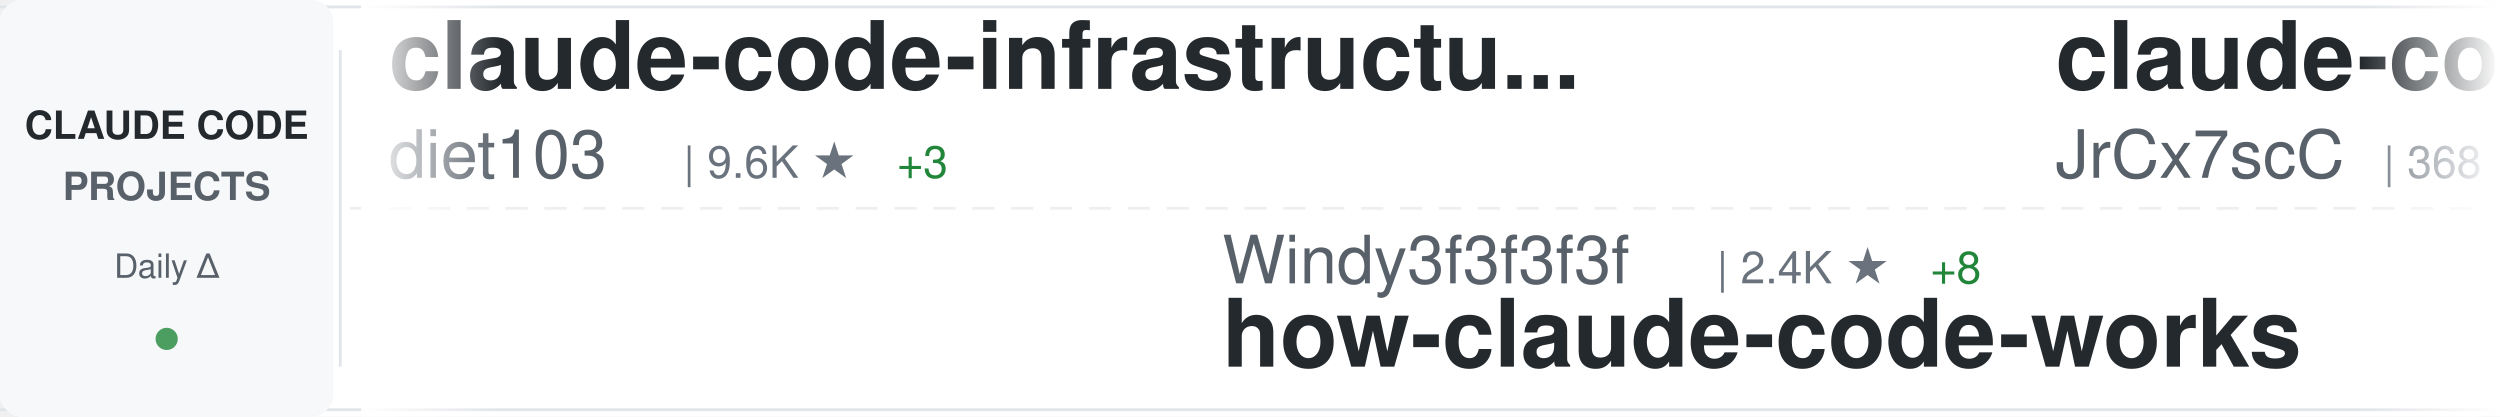
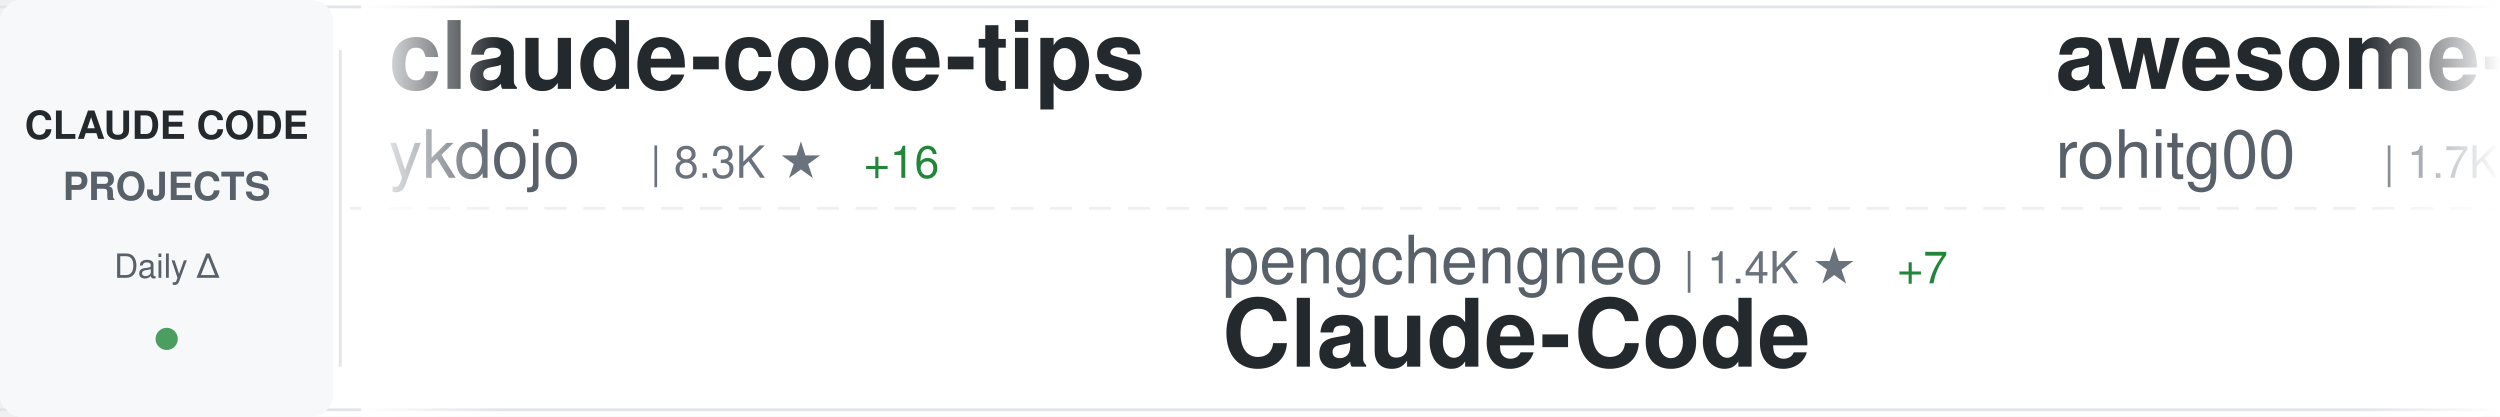
<svg xmlns="http://www.w3.org/2000/svg" width="900" height="150">
  <defs>
    <linearGradient id="awesomeLeftFade" x1="0%" y1="0%" x2="100%" y2="0%">
      <stop offset="0%" style="stop-color:#ffffff;stop-opacity:1" />
      <stop offset="100%" style="stop-color:#ffffff;stop-opacity:0" />
    </linearGradient>
    <linearGradient id="awesomeRightFade" x1="0%" y1="0%" x2="100%" y2="0%">
      <stop offset="0%" style="stop-color:#ffffff;stop-opacity:0" />
      <stop offset="100%" style="stop-color:#ffffff;stop-opacity:1" />
    </linearGradient>
  </defs>
  <rect width="900" height="150" fill="#ffffff" rx="8" />
  <rect x="0" y="2" width="900" height="1" fill="#e1e4e8" />
  <rect x="0" y="147" width="900" height="1" fill="#e1e4e8" />
  <line x1="0" y1="75" x2="900" y2="75" stroke="#e1e4e8" stroke-width="1" stroke-dasharray="8 6" opacity="0.6" />
  <rect x="0" y="0" width="120" height="150" fill="#f6f8fa" rx="8" />
  <text x="60" y="50" font-family="-apple-system, BlinkMacSystemFont, 'Segoe UI', Helvetica, Arial, sans-serif" font-size="14" font-weight="600" fill="#24292e" text-anchor="middle">CLAUDE CODE</text>
  <text x="60" y="72" font-family="-apple-system, BlinkMacSystemFont, 'Segoe UI', Helvetica, Arial, sans-serif" font-size="14" font-weight="600" fill="#586069" text-anchor="middle">PROJECTS</text>
  <text x="60" y="100" font-family="-apple-system, BlinkMacSystemFont, 'Segoe UI', Helvetica, Arial, sans-serif" font-size="12" font-weight="500" fill="#586069" text-anchor="middle">Daily Δ</text>
  <circle cx="60" cy="122" r="4" fill="#22863a" opacity="0.8" />
  <rect x="122" y="18" width="1" height="114" fill="#e1e4e8" />
  <clipPath id="awesomeTickerClip">
    <rect x="130" y="0" width="770" height="150" />
  </clipPath>
  <g clip-path="url(#awesomeTickerClip)">
    <g id="awesomeTickerItems">
      <animateTransform attributeName="transform" attributeType="XML" type="translate" from="0 0" to="-3000 0" dur="54s" repeatCount="indefinite" />
      <g transform="translate(0, 0)">
-         <text x="140" y="32" font-family="-apple-system, BlinkMacSystemFont, 'Segoe UI', Helvetica, Arial, sans-serif" font-size="34" font-weight="600" fill="#24292e">claude-code-infrastructu...</text>
-         <text x="140" y="64" font-family="-apple-system, BlinkMacSystemFont, 'Segoe UI', Helvetica, Arial, sans-serif" font-size="24" font-weight="400" fill="#586069">diet103</text>
-         <text x="246" y="64" font-family="-apple-system, BlinkMacSystemFont, 'Segoe UI', Helvetica, Arial, sans-serif" font-size="16" font-weight="500" fill="#6a737d">| 9.6K ★</text>
-         <text x="323" y="64" font-family="-apple-system, BlinkMacSystemFont, 'Segoe UI', Helvetica, Arial, sans-serif" font-size="16" font-weight="500" fill="#22863a"> +3</text>
+         <text x="140" y="32" font-family="-apple-system, BlinkMacSystemFont, 'Segoe UI', Helvetica, Arial, sans-serif" font-size="34" font-weight="600" fill="#24292e">claude-code-tips</text>
+         <text x="140" y="64" font-family="-apple-system, BlinkMacSystemFont, 'Segoe UI', Helvetica, Arial, sans-serif" font-size="24" font-weight="400" fill="#586069">ykdojo</text>
+         <text x="234" y="64" font-family="-apple-system, BlinkMacSystemFont, 'Segoe UI', Helvetica, Arial, sans-serif" font-size="16" font-weight="500" fill="#6a737d">| 8.3K ★</text>
+         <text x="311" y="64" font-family="-apple-system, BlinkMacSystemFont, 'Segoe UI', Helvetica, Arial, sans-serif" font-size="16" font-weight="500" fill="#22863a"> +16</text>
      </g>
      <g transform="translate(300, 0)">
-         <text x="140" y="102" font-family="-apple-system, BlinkMacSystemFont, 'Segoe UI', Helvetica, Arial, sans-serif" font-size="24" font-weight="400" fill="#586069">Windy3f3f3f3f</text>
-         <text x="318" y="102" font-family="-apple-system, BlinkMacSystemFont, 'Segoe UI', Helvetica, Arial, sans-serif" font-size="16" font-weight="500" fill="#6a737d">| 2.4K ★</text>
-         <text x="395" y="102" font-family="-apple-system, BlinkMacSystemFont, 'Segoe UI', Helvetica, Arial, sans-serif" font-size="16" font-weight="500" fill="#22863a"> +8</text>
-         <text x="140" y="132" font-family="-apple-system, BlinkMacSystemFont, 'Segoe UI', Helvetica, Arial, sans-serif" font-size="34" font-weight="600" fill="#24292e">how-claude-code-works</text>
+         <text x="140" y="102" font-family="-apple-system, BlinkMacSystemFont, 'Segoe UI', Helvetica, Arial, sans-serif" font-size="24" font-weight="400" fill="#586069">pengchengneo</text>
+         <text x="306" y="102" font-family="-apple-system, BlinkMacSystemFont, 'Segoe UI', Helvetica, Arial, sans-serif" font-size="16" font-weight="500" fill="#6a737d">| 1.4K ★</text>
+         <text x="383" y="102" font-family="-apple-system, BlinkMacSystemFont, 'Segoe UI', Helvetica, Arial, sans-serif" font-size="16" font-weight="500" fill="#22863a"> +7</text>
+         <text x="140" y="132" font-family="-apple-system, BlinkMacSystemFont, 'Segoe UI', Helvetica, Arial, sans-serif" font-size="34" font-weight="600" fill="#24292e">Claude-Code</text>
      </g>
      <g transform="translate(600, 0)">
-         <text x="140" y="32" font-family="-apple-system, BlinkMacSystemFont, 'Segoe UI', Helvetica, Arial, sans-serif" font-size="34" font-weight="600" fill="#24292e">claude-code-source</text>
-         <text x="140" y="64" font-family="-apple-system, BlinkMacSystemFont, 'Segoe UI', Helvetica, Arial, sans-serif" font-size="24" font-weight="400" fill="#586069">JrCx7scC</text>
-         <text x="258" y="64" font-family="-apple-system, BlinkMacSystemFont, 'Segoe UI', Helvetica, Arial, sans-serif" font-size="16" font-weight="500" fill="#6a737d">| 368 ★</text>
+         <text x="140" y="32" font-family="-apple-system, BlinkMacSystemFont, 'Segoe UI', Helvetica, Arial, sans-serif" font-size="34" font-weight="600" fill="#24292e">awesome-claude-code-tool...</text>
+         <text x="140" y="64" font-family="-apple-system, BlinkMacSystemFont, 'Segoe UI', Helvetica, Arial, sans-serif" font-size="24" font-weight="400" fill="#586069">rohitg00</text>
+         <text x="258" y="64" font-family="-apple-system, BlinkMacSystemFont, 'Segoe UI', Helvetica, Arial, sans-serif" font-size="16" font-weight="500" fill="#6a737d">| 1.7K ★</text>
+         <text x="335" y="64" font-family="-apple-system, BlinkMacSystemFont, 'Segoe UI', Helvetica, Arial, sans-serif" font-size="16" font-weight="500" fill="#22863a"> +10</text>
      </g>
      <g transform="translate(900, 0)">
-         <text x="140" y="102" font-family="-apple-system, BlinkMacSystemFont, 'Segoe UI', Helvetica, Arial, sans-serif" font-size="24" font-weight="400" fill="#586069">Yuyz0112</text>
-         <text x="258" y="102" font-family="-apple-system, BlinkMacSystemFont, 'Segoe UI', Helvetica, Arial, sans-serif" font-size="16" font-weight="500" fill="#6a737d">| 2.4K ★</text>
-         <text x="335" y="102" font-family="-apple-system, BlinkMacSystemFont, 'Segoe UI', Helvetica, Arial, sans-serif" font-size="16" font-weight="500" fill="#22863a"> +2</text>
-         <text x="140" y="132" font-family="-apple-system, BlinkMacSystemFont, 'Segoe UI', Helvetica, Arial, sans-serif" font-size="34" font-weight="600" fill="#24292e">claude-code-reverse</text>
+         <text x="140" y="102" font-family="-apple-system, BlinkMacSystemFont, 'Segoe UI', Helvetica, Arial, sans-serif" font-size="24" font-weight="400" fill="#586069">OneRedOak</text>
+         <text x="270" y="102" font-family="-apple-system, BlinkMacSystemFont, 'Segoe UI', Helvetica, Arial, sans-serif" font-size="16" font-weight="500" fill="#6a737d">| 3.8K ★</text>
+         <text x="347" y="102" font-family="-apple-system, BlinkMacSystemFont, 'Segoe UI', Helvetica, Arial, sans-serif" font-size="16" font-weight="500" fill="#22863a"> +4</text>
+         <text x="140" y="132" font-family="-apple-system, BlinkMacSystemFont, 'Segoe UI', Helvetica, Arial, sans-serif" font-size="34" font-weight="600" fill="#24292e">claude-code-workflows</text>
      </g>
      <g transform="translate(1200, 0)">
-         <text x="140" y="32" font-family="-apple-system, BlinkMacSystemFont, 'Segoe UI', Helvetica, Arial, sans-serif" font-size="34" font-weight="600" fill="#24292e">claude-code-guide</text>
-         <text x="140" y="64" font-family="-apple-system, BlinkMacSystemFont, 'Segoe UI', Helvetica, Arial, sans-serif" font-size="24" font-weight="400" fill="#586069">zebbern</text>
-         <text x="246" y="64" font-family="-apple-system, BlinkMacSystemFont, 'Segoe UI', Helvetica, Arial, sans-serif" font-size="16" font-weight="500" fill="#6a737d">| 4.1K ★</text>
-         <text x="323" y="64" font-family="-apple-system, BlinkMacSystemFont, 'Segoe UI', Helvetica, Arial, sans-serif" font-size="16" font-weight="500" fill="#22863a"> +3</text>
+         <text x="140" y="32" font-family="-apple-system, BlinkMacSystemFont, 'Segoe UI', Helvetica, Arial, sans-serif" font-size="34" font-weight="600" fill="#24292e">antigravity-awesome-skil...</text>
+         <text x="140" y="64" font-family="-apple-system, BlinkMacSystemFont, 'Segoe UI', Helvetica, Arial, sans-serif" font-size="24" font-weight="400" fill="#586069">sickn33</text>
+         <text x="246" y="64" font-family="-apple-system, BlinkMacSystemFont, 'Segoe UI', Helvetica, Arial, sans-serif" font-size="16" font-weight="500" fill="#6a737d">| 37.8K ★</text>
+         <text x="332" y="64" font-family="-apple-system, BlinkMacSystemFont, 'Segoe UI', Helvetica, Arial, sans-serif" font-size="16" font-weight="500" fill="#22863a"> +89</text>
      </g>
      <g transform="translate(1500, 0)">
-         <text x="140" y="102" font-family="-apple-system, BlinkMacSystemFont, 'Segoe UI', Helvetica, Arial, sans-serif" font-size="24" font-weight="400" fill="#586069">sugyan</text>
-         <text x="234" y="102" font-family="-apple-system, BlinkMacSystemFont, 'Segoe UI', Helvetica, Arial, sans-serif" font-size="16" font-weight="500" fill="#6a737d">| 1.1K ★</text>
-         <text x="311" y="102" font-family="-apple-system, BlinkMacSystemFont, 'Segoe UI', Helvetica, Arial, sans-serif" font-size="16" font-weight="500" fill="#22863a"> +1</text>
-         <text x="140" y="132" font-family="-apple-system, BlinkMacSystemFont, 'Segoe UI', Helvetica, Arial, sans-serif" font-size="34" font-weight="600" fill="#24292e">claude-code-webui</text>
+         <text x="140" y="102" font-family="-apple-system, BlinkMacSystemFont, 'Segoe UI', Helvetica, Arial, sans-serif" font-size="24" font-weight="400" fill="#586069">musistudio</text>
+         <text x="282" y="102" font-family="-apple-system, BlinkMacSystemFont, 'Segoe UI', Helvetica, Arial, sans-serif" font-size="16" font-weight="500" fill="#6a737d">| 34.1K ★</text>
+         <text x="368" y="102" font-family="-apple-system, BlinkMacSystemFont, 'Segoe UI', Helvetica, Arial, sans-serif" font-size="16" font-weight="500" fill="#22863a"> +36</text>
+         <text x="140" y="132" font-family="-apple-system, BlinkMacSystemFont, 'Segoe UI', Helvetica, Arial, sans-serif" font-size="34" font-weight="600" fill="#24292e">claude-code-router</text>
      </g>
      <g transform="translate(1800, 0)">
-         <text x="140" y="32" font-family="-apple-system, BlinkMacSystemFont, 'Segoe UI', Helvetica, Arial, sans-serif" font-size="34" font-weight="600" fill="#24292e">ClaudeCode</text>
-         <text x="140" y="64" font-family="-apple-system, BlinkMacSystemFont, 'Segoe UI', Helvetica, Arial, sans-serif" font-size="24" font-weight="400" fill="#586069">guanshan</text>
-         <text x="258" y="64" font-family="-apple-system, BlinkMacSystemFont, 'Segoe UI', Helvetica, Arial, sans-serif" font-size="16" font-weight="500" fill="#6a737d">| 59 ★</text>
+         <text x="140" y="32" font-family="-apple-system, BlinkMacSystemFont, 'Segoe UI', Helvetica, Arial, sans-serif" font-size="34" font-weight="600" fill="#24292e">Claude-Code</text>
+         <text x="140" y="64" font-family="-apple-system, BlinkMacSystemFont, 'Segoe UI', Helvetica, Arial, sans-serif" font-size="24" font-weight="400" fill="#586069">KPR111</text>
+         <text x="234" y="64" font-family="-apple-system, BlinkMacSystemFont, 'Segoe UI', Helvetica, Arial, sans-serif" font-size="16" font-weight="500" fill="#6a737d">| 17 ★</text>
      </g>
      <g transform="translate(2100, 0)">
-         <text x="140" y="102" font-family="-apple-system, BlinkMacSystemFont, 'Segoe UI', Helvetica, Arial, sans-serif" font-size="24" font-weight="400" fill="#586069">ChinaSiro</text>
-         <text x="270" y="102" font-family="-apple-system, BlinkMacSystemFont, 'Segoe UI', Helvetica, Arial, sans-serif" font-size="16" font-weight="500" fill="#6a737d">| 9.2K ★</text>
-         <text x="347" y="102" font-family="-apple-system, BlinkMacSystemFont, 'Segoe UI', Helvetica, Arial, sans-serif" font-size="16" font-weight="500" fill="#22863a"> +7</text>
-         <text x="140" y="132" font-family="-apple-system, BlinkMacSystemFont, 'Segoe UI', Helvetica, Arial, sans-serif" font-size="34" font-weight="600" fill="#24292e">claude-code-sourcemap</text>
+         <text x="140" y="102" font-family="-apple-system, BlinkMacSystemFont, 'Segoe UI', Helvetica, Arial, sans-serif" font-size="24" font-weight="400" fill="#586069">diet103</text>
+         <text x="246" y="102" font-family="-apple-system, BlinkMacSystemFont, 'Segoe UI', Helvetica, Arial, sans-serif" font-size="16" font-weight="500" fill="#6a737d">| 9.6K ★</text>
+         <text x="323" y="102" font-family="-apple-system, BlinkMacSystemFont, 'Segoe UI', Helvetica, Arial, sans-serif" font-size="16" font-weight="500" fill="#22863a"> +3</text>
+         <text x="140" y="132" font-family="-apple-system, BlinkMacSystemFont, 'Segoe UI', Helvetica, Arial, sans-serif" font-size="34" font-weight="600" fill="#24292e">claude-code-infrastructu...</text>
      </g>
      <g transform="translate(2400, 0)">
-         <text x="140" y="32" font-family="-apple-system, BlinkMacSystemFont, 'Segoe UI', Helvetica, Arial, sans-serif" font-size="34" font-weight="600" fill="#24292e">claude-code-book</text>
-         <text x="140" y="64" font-family="-apple-system, BlinkMacSystemFont, 'Segoe UI', Helvetica, Arial, sans-serif" font-size="24" font-weight="400" fill="#586069">lintsinghua</text>
-         <text x="294" y="64" font-family="-apple-system, BlinkMacSystemFont, 'Segoe UI', Helvetica, Arial, sans-serif" font-size="16" font-weight="500" fill="#6a737d">| 3.3K ★</text>
-         <text x="371" y="64" font-family="-apple-system, BlinkMacSystemFont, 'Segoe UI', Helvetica, Arial, sans-serif" font-size="16" font-weight="500" fill="#22863a"> +9</text>
+         <text x="140" y="32" font-family="-apple-system, BlinkMacSystemFont, 'Segoe UI', Helvetica, Arial, sans-serif" font-size="34" font-weight="600" fill="#24292e">claude-coder</text>
+         <text x="140" y="64" font-family="-apple-system, BlinkMacSystemFont, 'Segoe UI', Helvetica, Arial, sans-serif" font-size="24" font-weight="400" fill="#586069">kodu-ai</text>
+         <text x="246" y="64" font-family="-apple-system, BlinkMacSystemFont, 'Segoe UI', Helvetica, Arial, sans-serif" font-size="16" font-weight="500" fill="#6a737d">| 5.3K ★</text>
      </g>
      <g transform="translate(2700, 0)">
-         <text x="140" y="102" font-family="-apple-system, BlinkMacSystemFont, 'Segoe UI', Helvetica, Arial, sans-serif" font-size="24" font-weight="400" fill="#586069">feiskyer</text>
-         <text x="258" y="102" font-family="-apple-system, BlinkMacSystemFont, 'Segoe UI', Helvetica, Arial, sans-serif" font-size="16" font-weight="500" fill="#6a737d">| 1.5K ★</text>
-         <text x="335" y="102" font-family="-apple-system, BlinkMacSystemFont, 'Segoe UI', Helvetica, Arial, sans-serif" font-size="16" font-weight="500" fill="#22863a"> +3</text>
-         <text x="140" y="132" font-family="-apple-system, BlinkMacSystemFont, 'Segoe UI', Helvetica, Arial, sans-serif" font-size="34" font-weight="600" fill="#24292e">claude-code-settings</text>
+         <text x="140" y="102" font-family="-apple-system, BlinkMacSystemFont, 'Segoe UI', Helvetica, Arial, sans-serif" font-size="24" font-weight="400" fill="#586069">hangsman</text>
+         <text x="258" y="102" font-family="-apple-system, BlinkMacSystemFont, 'Segoe UI', Helvetica, Arial, sans-serif" font-size="16" font-weight="500" fill="#6a737d">| 779 ★</text>
+         <text x="326" y="102" font-family="-apple-system, BlinkMacSystemFont, 'Segoe UI', Helvetica, Arial, sans-serif" font-size="16" font-weight="500" fill="#22863a"> +1</text>
+         <text x="140" y="132" font-family="-apple-system, BlinkMacSystemFont, 'Segoe UI', Helvetica, Arial, sans-serif" font-size="34" font-weight="600" fill="#24292e">claude-code-source</text>
      </g>
      <g transform="translate(3000, 0)">
-         <text x="140" y="32" font-family="-apple-system, BlinkMacSystemFont, 'Segoe UI', Helvetica, Arial, sans-serif" font-size="34" font-weight="600" fill="#24292e">claude-code-infrastructu...</text>
-         <text x="140" y="64" font-family="-apple-system, BlinkMacSystemFont, 'Segoe UI', Helvetica, Arial, sans-serif" font-size="24" font-weight="400" fill="#586069">diet103</text>
-         <text x="246" y="64" font-family="-apple-system, BlinkMacSystemFont, 'Segoe UI', Helvetica, Arial, sans-serif" font-size="16" font-weight="500" fill="#6a737d">| 9.6K ★</text>
-         <text x="323" y="64" font-family="-apple-system, BlinkMacSystemFont, 'Segoe UI', Helvetica, Arial, sans-serif" font-size="16" font-weight="500" fill="#22863a"> +3</text>
+         <text x="140" y="32" font-family="-apple-system, BlinkMacSystemFont, 'Segoe UI', Helvetica, Arial, sans-serif" font-size="34" font-weight="600" fill="#24292e">claude-code-tips</text>
+         <text x="140" y="64" font-family="-apple-system, BlinkMacSystemFont, 'Segoe UI', Helvetica, Arial, sans-serif" font-size="24" font-weight="400" fill="#586069">ykdojo</text>
+         <text x="234" y="64" font-family="-apple-system, BlinkMacSystemFont, 'Segoe UI', Helvetica, Arial, sans-serif" font-size="16" font-weight="500" fill="#6a737d">| 8.3K ★</text>
+         <text x="311" y="64" font-family="-apple-system, BlinkMacSystemFont, 'Segoe UI', Helvetica, Arial, sans-serif" font-size="16" font-weight="500" fill="#22863a"> +16</text>
      </g>
      <g transform="translate(3300, 0)">
-         <text x="140" y="102" font-family="-apple-system, BlinkMacSystemFont, 'Segoe UI', Helvetica, Arial, sans-serif" font-size="24" font-weight="400" fill="#586069">Windy3f3f3f3f</text>
-         <text x="318" y="102" font-family="-apple-system, BlinkMacSystemFont, 'Segoe UI', Helvetica, Arial, sans-serif" font-size="16" font-weight="500" fill="#6a737d">| 2.4K ★</text>
-         <text x="395" y="102" font-family="-apple-system, BlinkMacSystemFont, 'Segoe UI', Helvetica, Arial, sans-serif" font-size="16" font-weight="500" fill="#22863a"> +8</text>
-         <text x="140" y="132" font-family="-apple-system, BlinkMacSystemFont, 'Segoe UI', Helvetica, Arial, sans-serif" font-size="34" font-weight="600" fill="#24292e">how-claude-code-works</text>
+         <text x="140" y="102" font-family="-apple-system, BlinkMacSystemFont, 'Segoe UI', Helvetica, Arial, sans-serif" font-size="24" font-weight="400" fill="#586069">pengchengneo</text>
+         <text x="306" y="102" font-family="-apple-system, BlinkMacSystemFont, 'Segoe UI', Helvetica, Arial, sans-serif" font-size="16" font-weight="500" fill="#6a737d">| 1.4K ★</text>
+         <text x="383" y="102" font-family="-apple-system, BlinkMacSystemFont, 'Segoe UI', Helvetica, Arial, sans-serif" font-size="16" font-weight="500" fill="#22863a"> +7</text>
+         <text x="140" y="132" font-family="-apple-system, BlinkMacSystemFont, 'Segoe UI', Helvetica, Arial, sans-serif" font-size="34" font-weight="600" fill="#24292e">Claude-Code</text>
      </g>
      <g transform="translate(3600, 0)">
-         <text x="140" y="32" font-family="-apple-system, BlinkMacSystemFont, 'Segoe UI', Helvetica, Arial, sans-serif" font-size="34" font-weight="600" fill="#24292e">claude-code-source</text>
-         <text x="140" y="64" font-family="-apple-system, BlinkMacSystemFont, 'Segoe UI', Helvetica, Arial, sans-serif" font-size="24" font-weight="400" fill="#586069">JrCx7scC</text>
-         <text x="258" y="64" font-family="-apple-system, BlinkMacSystemFont, 'Segoe UI', Helvetica, Arial, sans-serif" font-size="16" font-weight="500" fill="#6a737d">| 368 ★</text>
+         <text x="140" y="32" font-family="-apple-system, BlinkMacSystemFont, 'Segoe UI', Helvetica, Arial, sans-serif" font-size="34" font-weight="600" fill="#24292e">awesome-claude-code-tool...</text>
+         <text x="140" y="64" font-family="-apple-system, BlinkMacSystemFont, 'Segoe UI', Helvetica, Arial, sans-serif" font-size="24" font-weight="400" fill="#586069">rohitg00</text>
+         <text x="258" y="64" font-family="-apple-system, BlinkMacSystemFont, 'Segoe UI', Helvetica, Arial, sans-serif" font-size="16" font-weight="500" fill="#6a737d">| 1.7K ★</text>
+         <text x="335" y="64" font-family="-apple-system, BlinkMacSystemFont, 'Segoe UI', Helvetica, Arial, sans-serif" font-size="16" font-weight="500" fill="#22863a"> +10</text>
      </g>
      <g transform="translate(3900, 0)">
-         <text x="140" y="102" font-family="-apple-system, BlinkMacSystemFont, 'Segoe UI', Helvetica, Arial, sans-serif" font-size="24" font-weight="400" fill="#586069">Yuyz0112</text>
-         <text x="258" y="102" font-family="-apple-system, BlinkMacSystemFont, 'Segoe UI', Helvetica, Arial, sans-serif" font-size="16" font-weight="500" fill="#6a737d">| 2.4K ★</text>
-         <text x="335" y="102" font-family="-apple-system, BlinkMacSystemFont, 'Segoe UI', Helvetica, Arial, sans-serif" font-size="16" font-weight="500" fill="#22863a"> +2</text>
-         <text x="140" y="132" font-family="-apple-system, BlinkMacSystemFont, 'Segoe UI', Helvetica, Arial, sans-serif" font-size="34" font-weight="600" fill="#24292e">claude-code-reverse</text>
+         <text x="140" y="102" font-family="-apple-system, BlinkMacSystemFont, 'Segoe UI', Helvetica, Arial, sans-serif" font-size="24" font-weight="400" fill="#586069">OneRedOak</text>
+         <text x="270" y="102" font-family="-apple-system, BlinkMacSystemFont, 'Segoe UI', Helvetica, Arial, sans-serif" font-size="16" font-weight="500" fill="#6a737d">| 3.8K ★</text>
+         <text x="347" y="102" font-family="-apple-system, BlinkMacSystemFont, 'Segoe UI', Helvetica, Arial, sans-serif" font-size="16" font-weight="500" fill="#22863a"> +4</text>
+         <text x="140" y="132" font-family="-apple-system, BlinkMacSystemFont, 'Segoe UI', Helvetica, Arial, sans-serif" font-size="34" font-weight="600" fill="#24292e">claude-code-workflows</text>
      </g>
    </g>
  </g>
  <rect x="130" y="0" width="50" height="150" fill="url(#awesomeLeftFade)" />
  <rect x="850" y="0" width="50" height="150" fill="url(#awesomeRightFade)" />
</svg>
